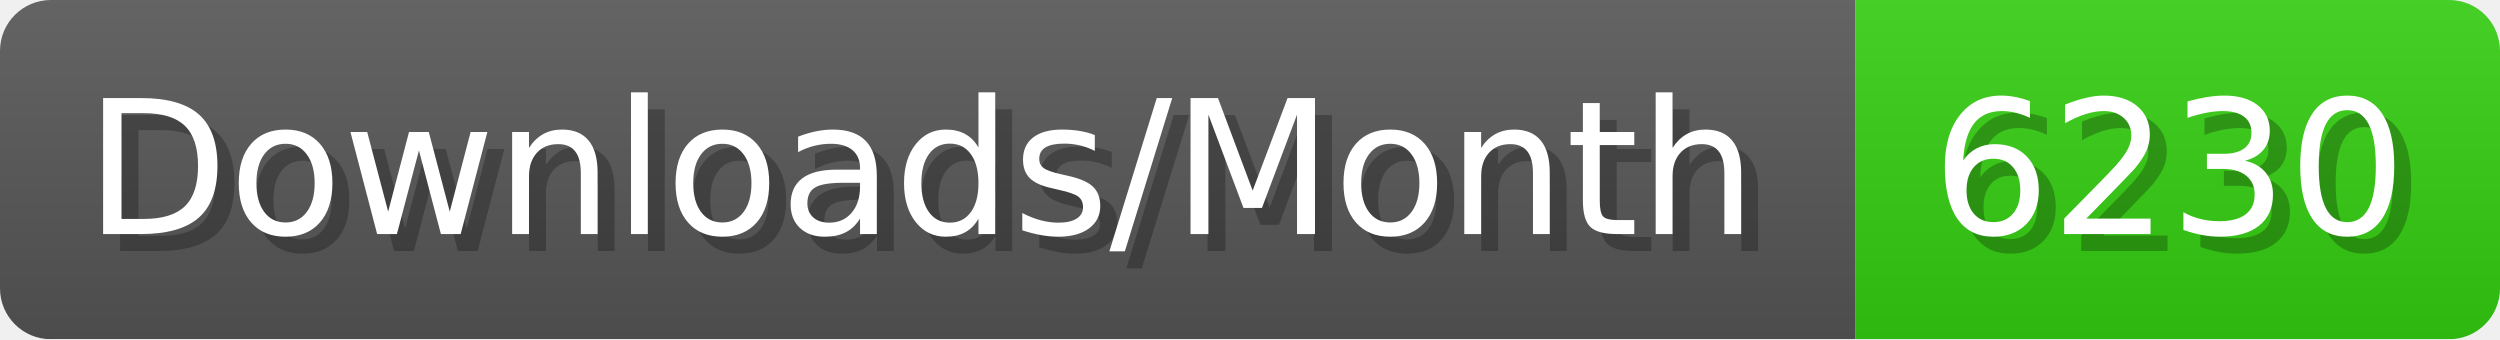
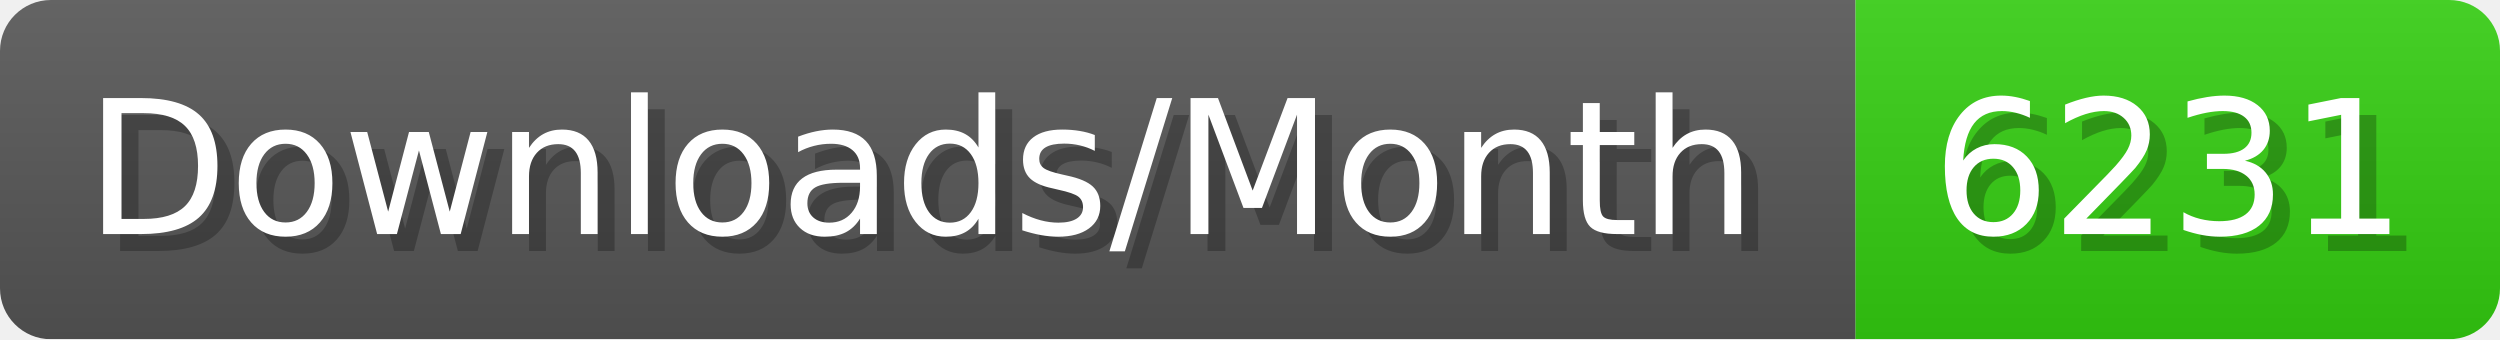
- <svg xmlns="http://www.w3.org/2000/svg" width="147.4" height="20" viewBox="0 0 1474 200" role="img" aria-label="Downloads/Month: 6230">
+ <svg xmlns="http://www.w3.org/2000/svg" width="147.4" height="20" viewBox="0 0 1474 200" role="img" aria-label="Downloads/Month: 6231">
  <linearGradient id="YlXUI" x2="0" y2="100%">
    <stop offset="0" stop-opacity=".1" stop-color="#EEE" />
    <stop offset="1" stop-opacity=".1" />
  </linearGradient>
  <mask id="JHhop">
    <rect width="1474" height="200" rx="30" fill="#FFF" />
  </mask>
  <g mask="url(#JHhop)">
    <rect width="1094" height="200" fill="#555" />
    <rect width="380" height="200" fill="#3C1" x="1094" />
    <rect width="1474" height="200" fill="url(#YlXUI)" />
  </g>
  <g aria-hidden="true" fill="#fff" text-anchor="start" font-family="Verdana,DejaVu Sans,sans-serif" font-size="110">
    <text x="60" y="148" textLength="994" fill="#000" opacity="0.25">Downloads/Month</text>
    <text x="50" y="138" textLength="994">Downloads/Month</text>
-     <text x="1149" y="148" textLength="280" fill="#000" opacity="0.25">6230</text>
-     <text x="1139" y="138" textLength="280">6230</text>
+     <text x="1149" y="148" textLength="280" fill="#000" opacity="0.25">6231</text>
+     <text x="1139" y="138" textLength="280">6231</text>
  </g>
</svg>
